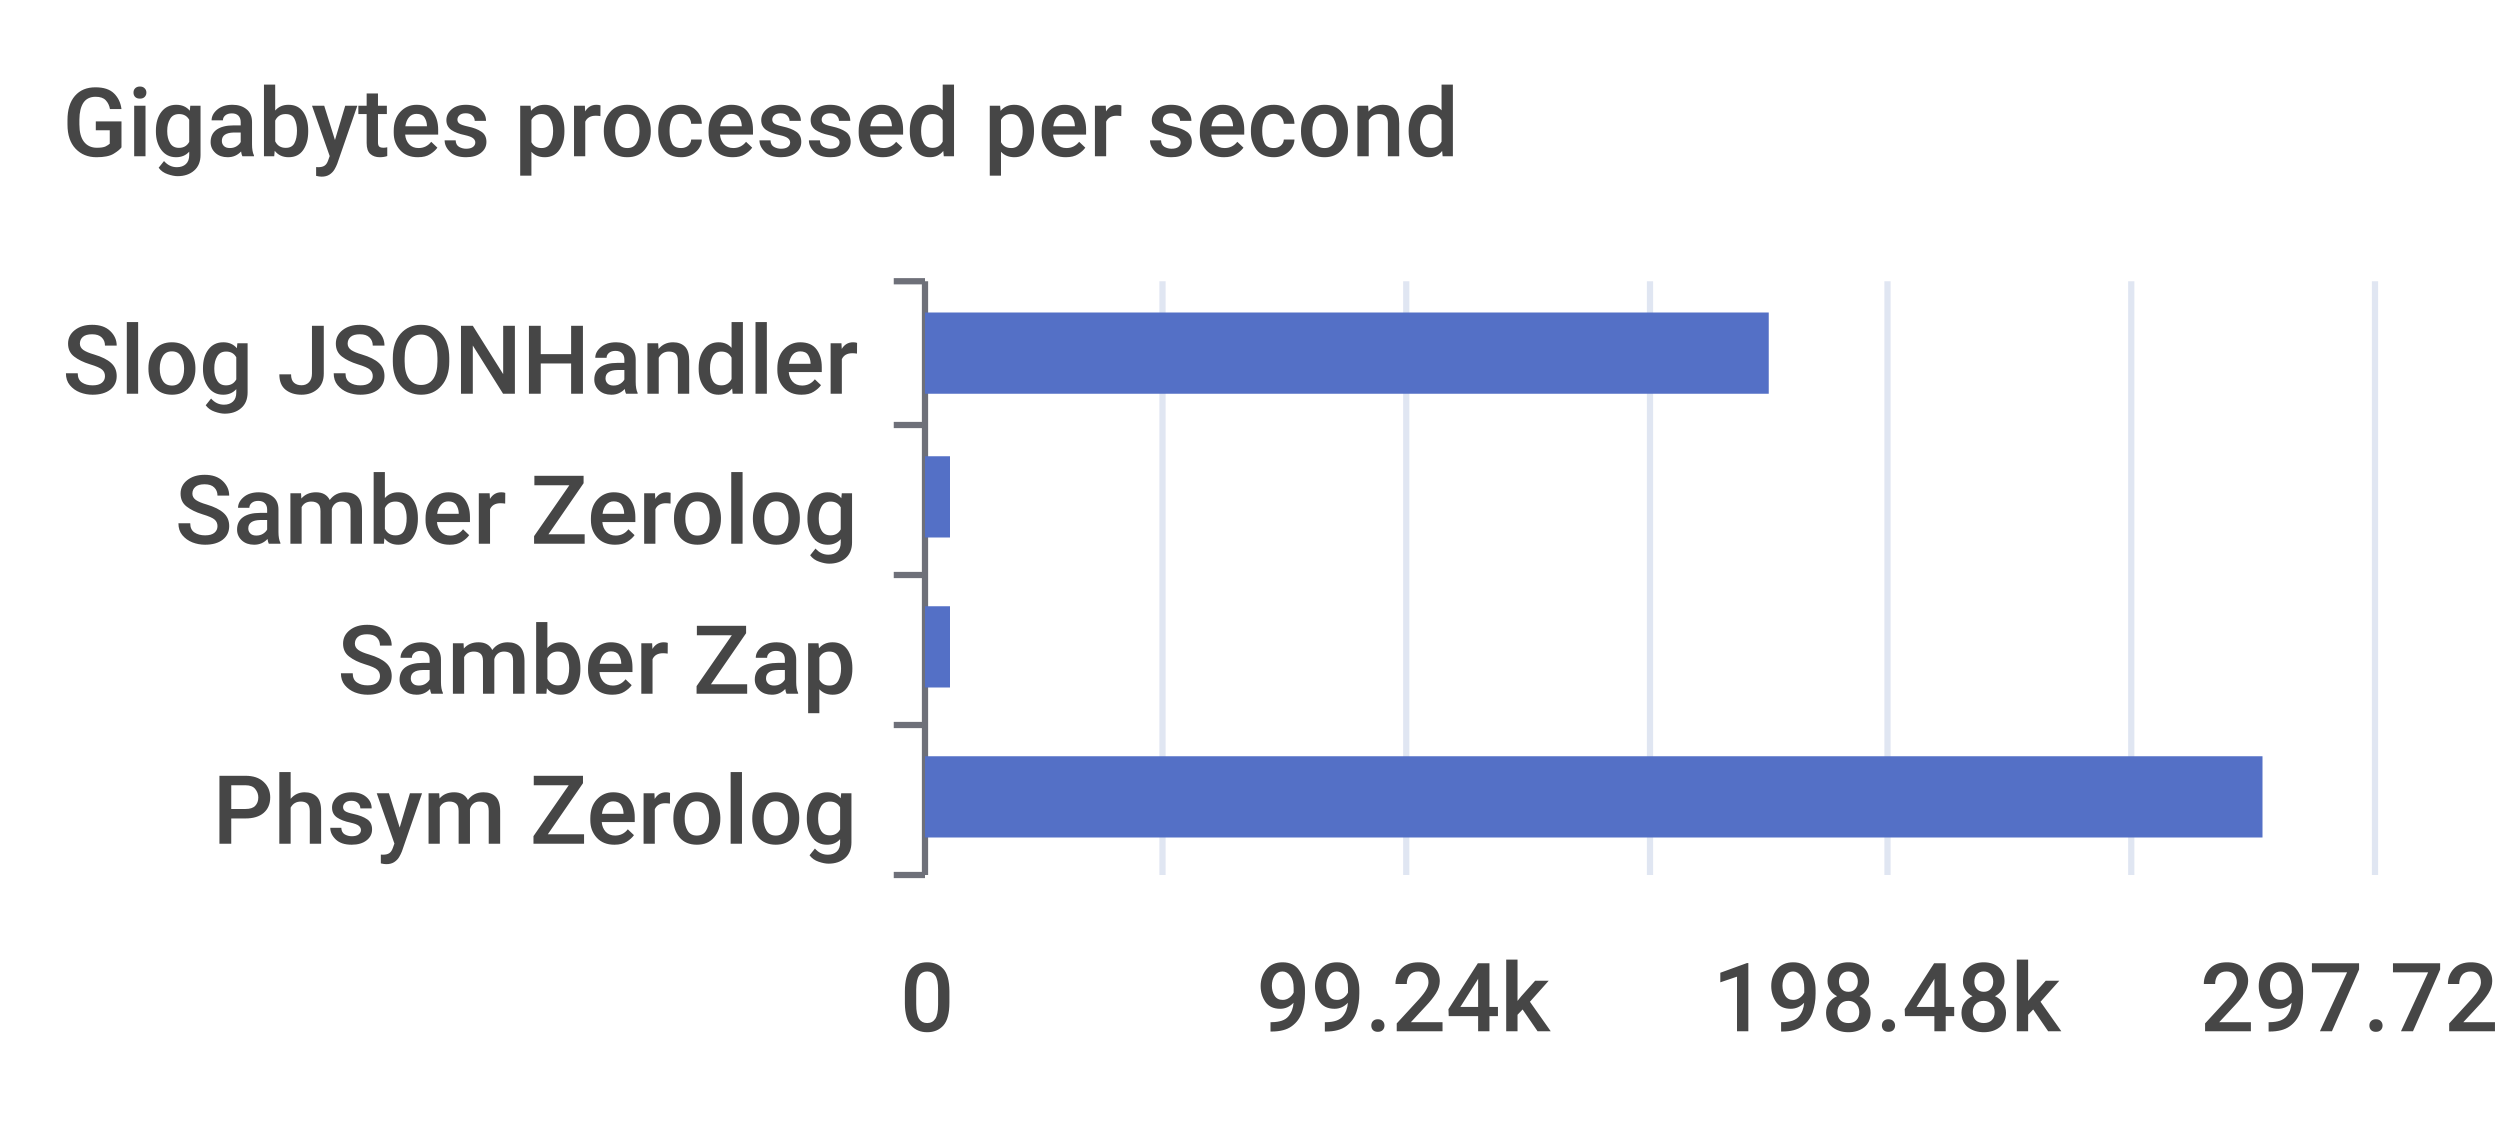
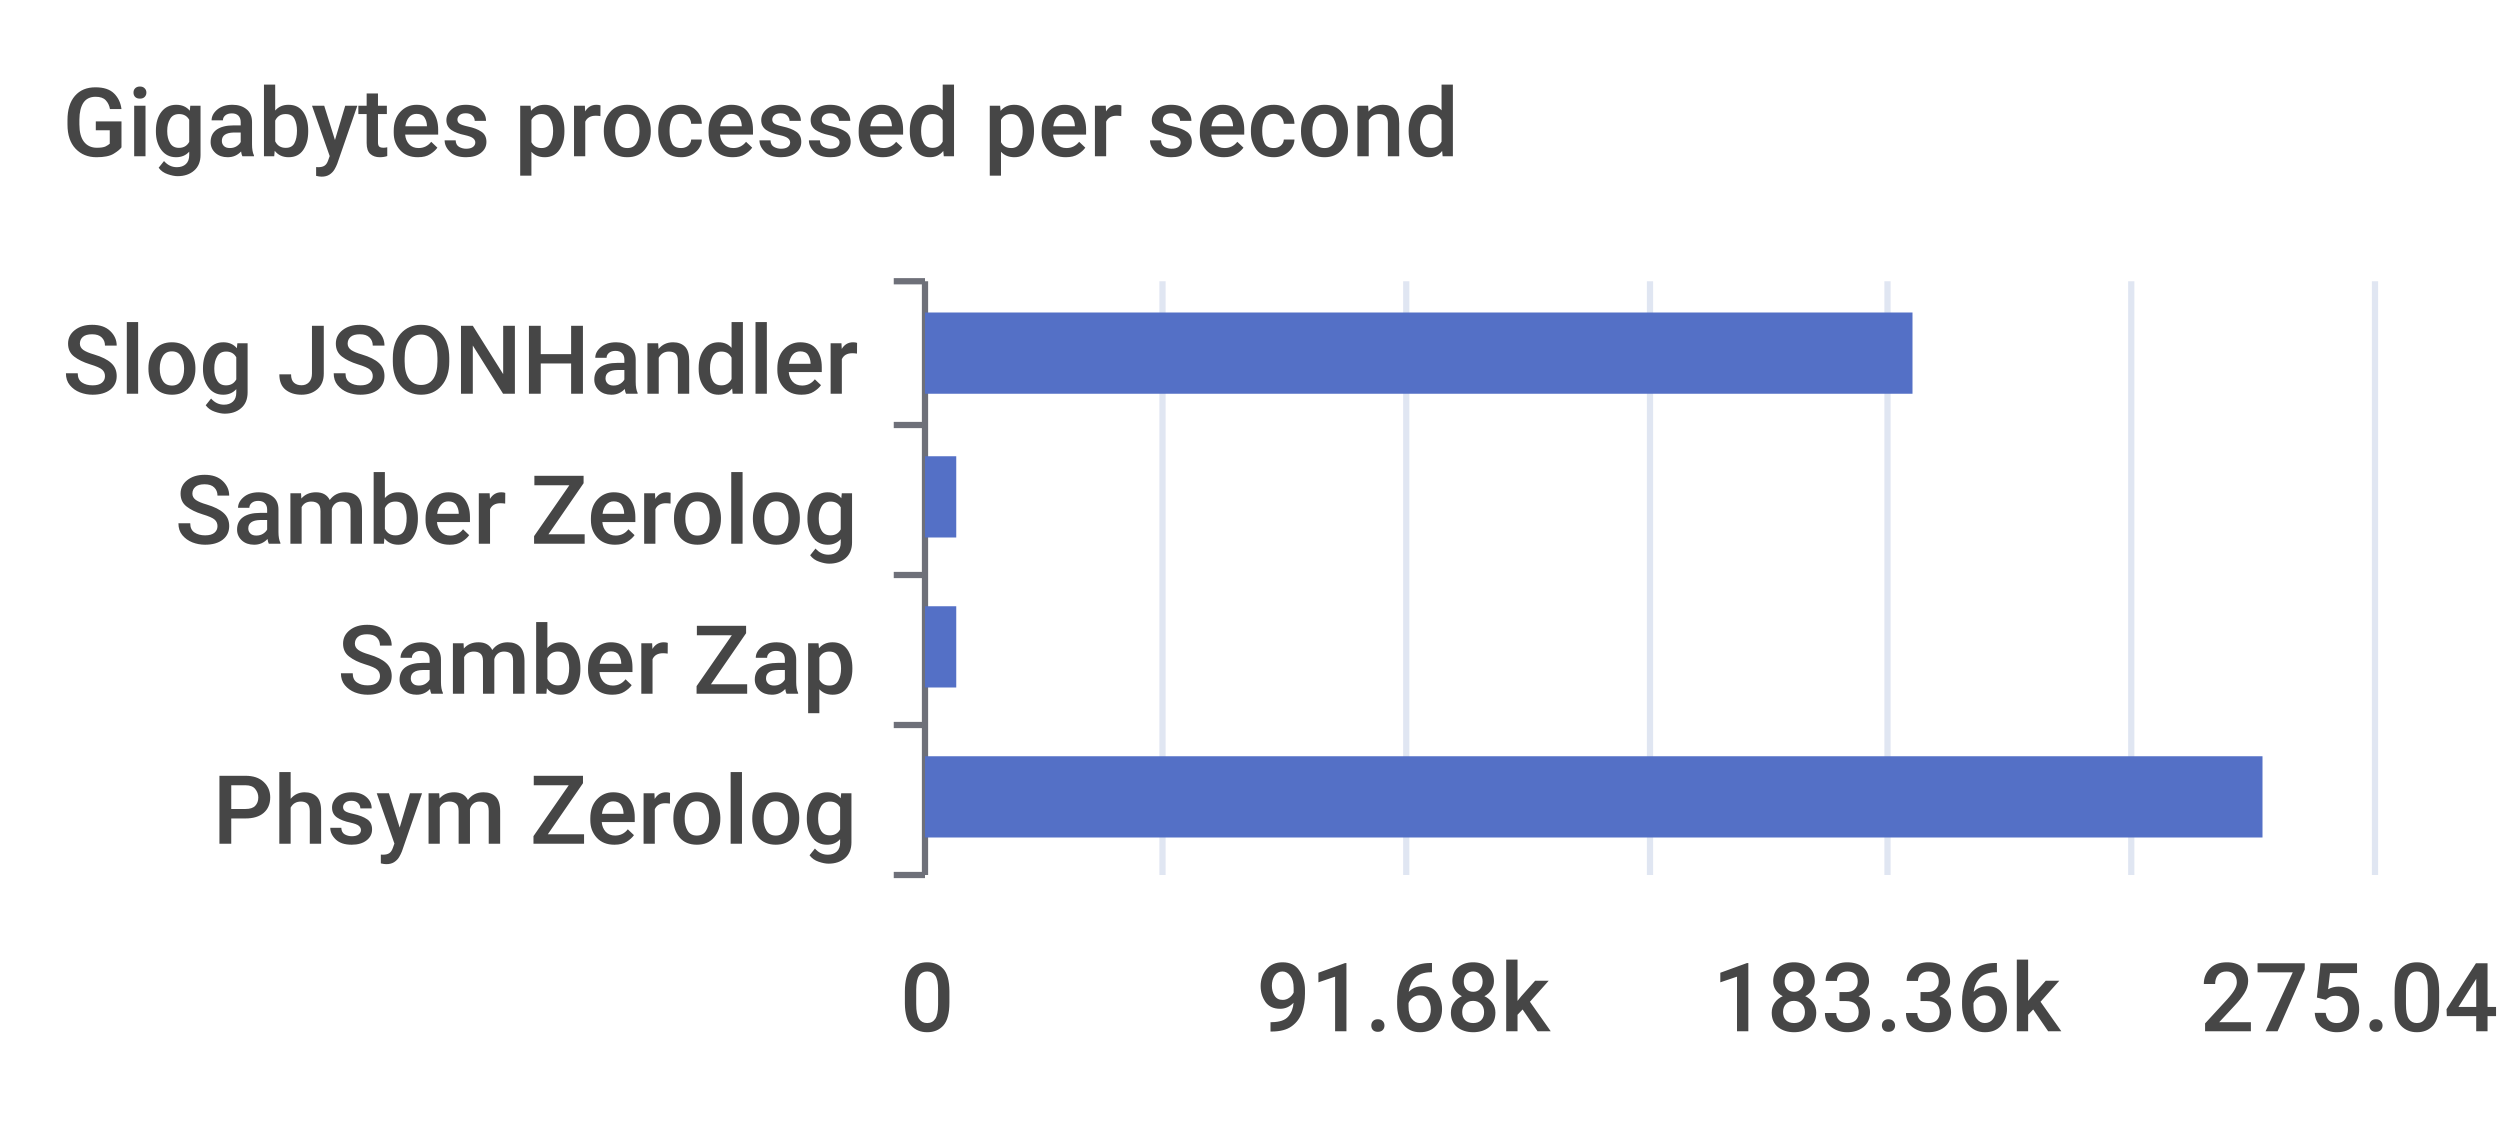
<svg xmlns="http://www.w3.org/2000/svg" width="400" height="180">\n<path d="M 0 0 L 400 0 L 400 180 L 0 180 L 0 0" style="stroke-width:0;stroke:none;fill:rgba(255,255,255,1.0)" />
  <text x="10" y="25" style="stroke-width:0;stroke:none;fill:rgba(70,70,70,1.0);font-size:15.3px;font-family:'Roboto Medium',sans-serif">Gigabytes processed per second</text>
  <path d="M 143 45 L 148 45" style="stroke-width:1;stroke:rgba(110,112,121,1.0);fill:none" />
  <path d="M 143 68 L 148 68" style="stroke-width:1;stroke:rgba(110,112,121,1.0);fill:none" />
  <path d="M 143 92 L 148 92" style="stroke-width:1;stroke:rgba(110,112,121,1.0);fill:none" />
  <path d="M 143 116 L 148 116" style="stroke-width:1;stroke:rgba(110,112,121,1.0);fill:none" />
  <path d="M 143 140 L 148 140" style="stroke-width:1;stroke:rgba(110,112,121,1.0);fill:none" />
  <path d="M 148 45 L 148 140" style="stroke-width:1;stroke:rgba(110,112,121,1.0);fill:none" />
  <text x="10" y="63" style="stroke-width:0;stroke:none;fill:rgba(70,70,70,1.0);font-size:15.3px;font-family:'Roboto Medium',sans-serif">Slog JSONHandler</text>
  <text x="28" y="87" style="stroke-width:0;stroke:none;fill:rgba(70,70,70,1.0);font-size:15.3px;font-family:'Roboto Medium',sans-serif">Samber Zerolog</text>
  <text x="54" y="111" style="stroke-width:0;stroke:none;fill:rgba(70,70,70,1.0);font-size:15.3px;font-family:'Roboto Medium',sans-serif">Samber Zap</text>
  <text x="34" y="135" style="stroke-width:0;stroke:none;fill:rgba(70,70,70,1.0);font-size:15.3px;font-family:'Roboto Medium',sans-serif">Phsym Zerolog</text>
  <text x="144" y="165" style="stroke-width:0;stroke:none;fill:rgba(70,70,70,1.0);font-size:15.3px;font-family:'Roboto Medium',sans-serif">0</text>
-   <text x="201" y="165" style="stroke-width:0;stroke:none;fill:rgba(70,70,70,1.0);font-size:15.3px;font-family:'Roboto Medium',sans-serif">99.24k</text>
-   <text x="274" y="165" style="stroke-width:0;stroke:none;fill:rgba(70,70,70,1.0);font-size:15.3px;font-family:'Roboto Medium',sans-serif">198.48k</text>
-   <text x="352" y="165" style="stroke-width:0;stroke:none;fill:rgba(70,70,70,1.0);font-size:15.3px;font-family:'Roboto Medium',sans-serif">297.72k</text>
+   <text x="201" y="165" style="stroke-width:0;stroke:none;fill:rgba(70,70,70,1.0);font-size:15.3px;font-family:'Roboto Medium',sans-serif">91.68k</text>
+   <text x="274" y="165" style="stroke-width:0;stroke:none;fill:rgba(70,70,70,1.0);font-size:15.3px;font-family:'Roboto Medium',sans-serif">183.36k</text>
+   <text x="352" y="165" style="stroke-width:0;stroke:none;fill:rgba(70,70,70,1.0);font-size:15.3px;font-family:'Roboto Medium',sans-serif">275.04k</text>
  <path d="M 186 45 L 186 140" style="stroke-width:1;stroke:rgba(224,230,242,1.0);fill:none" />
  <path d="M 225 45 L 225 140" style="stroke-width:1;stroke:rgba(224,230,242,1.0);fill:none" />
  <path d="M 264 45 L 264 140" style="stroke-width:1;stroke:rgba(224,230,242,1.0);fill:none" />
  <path d="M 302 45 L 302 140" style="stroke-width:1;stroke:rgba(224,230,242,1.0);fill:none" />
  <path d="M 341 45 L 341 140" style="stroke-width:1;stroke:rgba(224,230,242,1.0);fill:none" />
  <path d="M 380 45 L 380 140" style="stroke-width:1;stroke:rgba(224,230,242,1.0);fill:none" />
  <path d="M 148 121 L 362 121 L 362 134 L 148 134 L 148 121" style="stroke-width:0;stroke:none;fill:rgba(84,112,198,1.0)" />
-   <path d="M 148 97 L 152 97 L 152 110 L 148 110 L 148 97" style="stroke-width:0;stroke:none;fill:rgba(84,112,198,1.0)" />
-   <path d="M 148 73 L 152 73 L 152 86 L 148 86 L 148 73" style="stroke-width:0;stroke:none;fill:rgba(84,112,198,1.0)" />
-   <path d="M 148 50 L 283 50 L 283 63 L 148 63 L 148 50" style="stroke-width:0;stroke:none;fill:rgba(84,112,198,1.0)" />
+   <path d="M 148 97 L 153 97 L 153 110 L 148 110 L 148 97" style="stroke-width:0;stroke:none;fill:rgba(84,112,198,1.0)" />
+   <path d="M 148 73 L 153 73 L 153 86 L 148 86 L 148 73" style="stroke-width:0;stroke:none;fill:rgba(84,112,198,1.0)" />
+   <path d="M 148 50 L 306 50 L 306 63 L 148 63 L 148 50" style="stroke-width:0;stroke:none;fill:rgba(84,112,198,1.0)" />
</svg>
